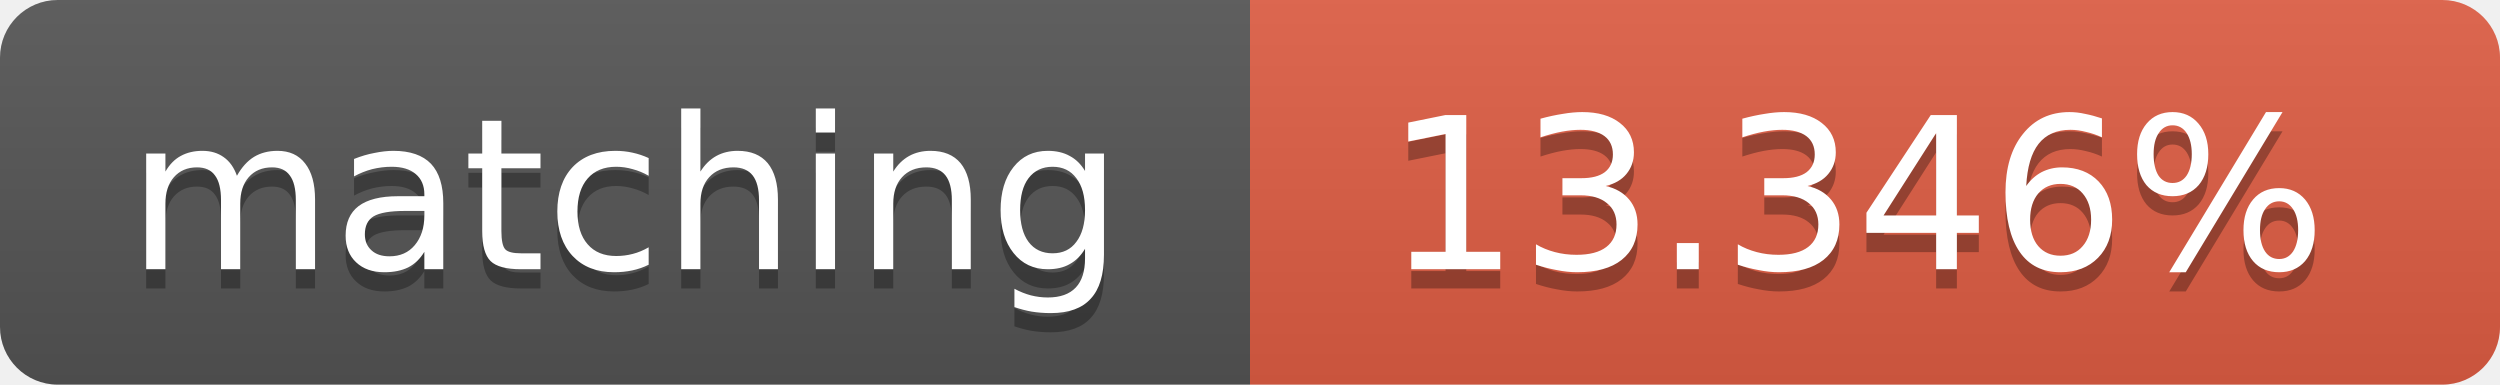
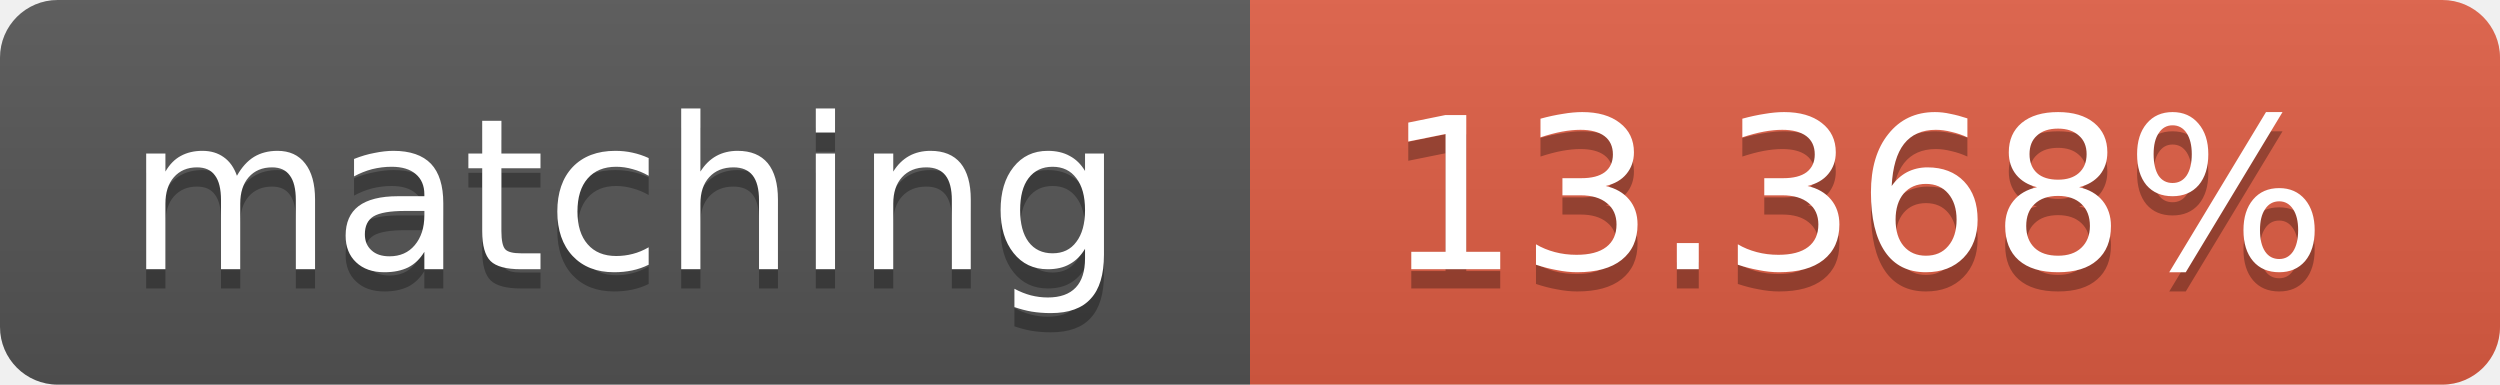
<svg xmlns="http://www.w3.org/2000/svg" width="130" height="20">
  <linearGradient id="b" x2="0" y2="100%">
    <stop offset="0" stop-color="#bbb" stop-opacity=".1" />
    <stop offset="1" stop-opacity=".1" />
  </linearGradient>
  <clipPath id="a">
    <rect width="130" height="20" rx="3" fill="#fff" />
  </clipPath>
  <g clip-path="url(#a)">
    <path fill="#555" d="M0 0h65v20H0z" />
    <path fill="#e05d44" d="M65 0h65v20H65z" />
    <path fill="url(#b)" d="M0 0h130v20H0z" />
  </g>
  <g fill="#fff" text-anchor="middle" font-family="DejaVu Sans,Verdana,Geneva,sans-serif" font-size="11">
    <text x="32.5" y="15" fill="#010101" fill-opacity=".3">matching</text>
    <text x="32.5" y="14">matching</text>
-     <text x="96.5" y="15" fill="#010101" fill-opacity=".3">13.346%</text>
-     <text x="96.5" y="14">13.346%</text>
+     <text x="96.5" y="15" fill="#010101" fill-opacity=".3">13.368%</text>
+     <text x="96.5" y="14">13.368%</text>
  </g>
</svg>
